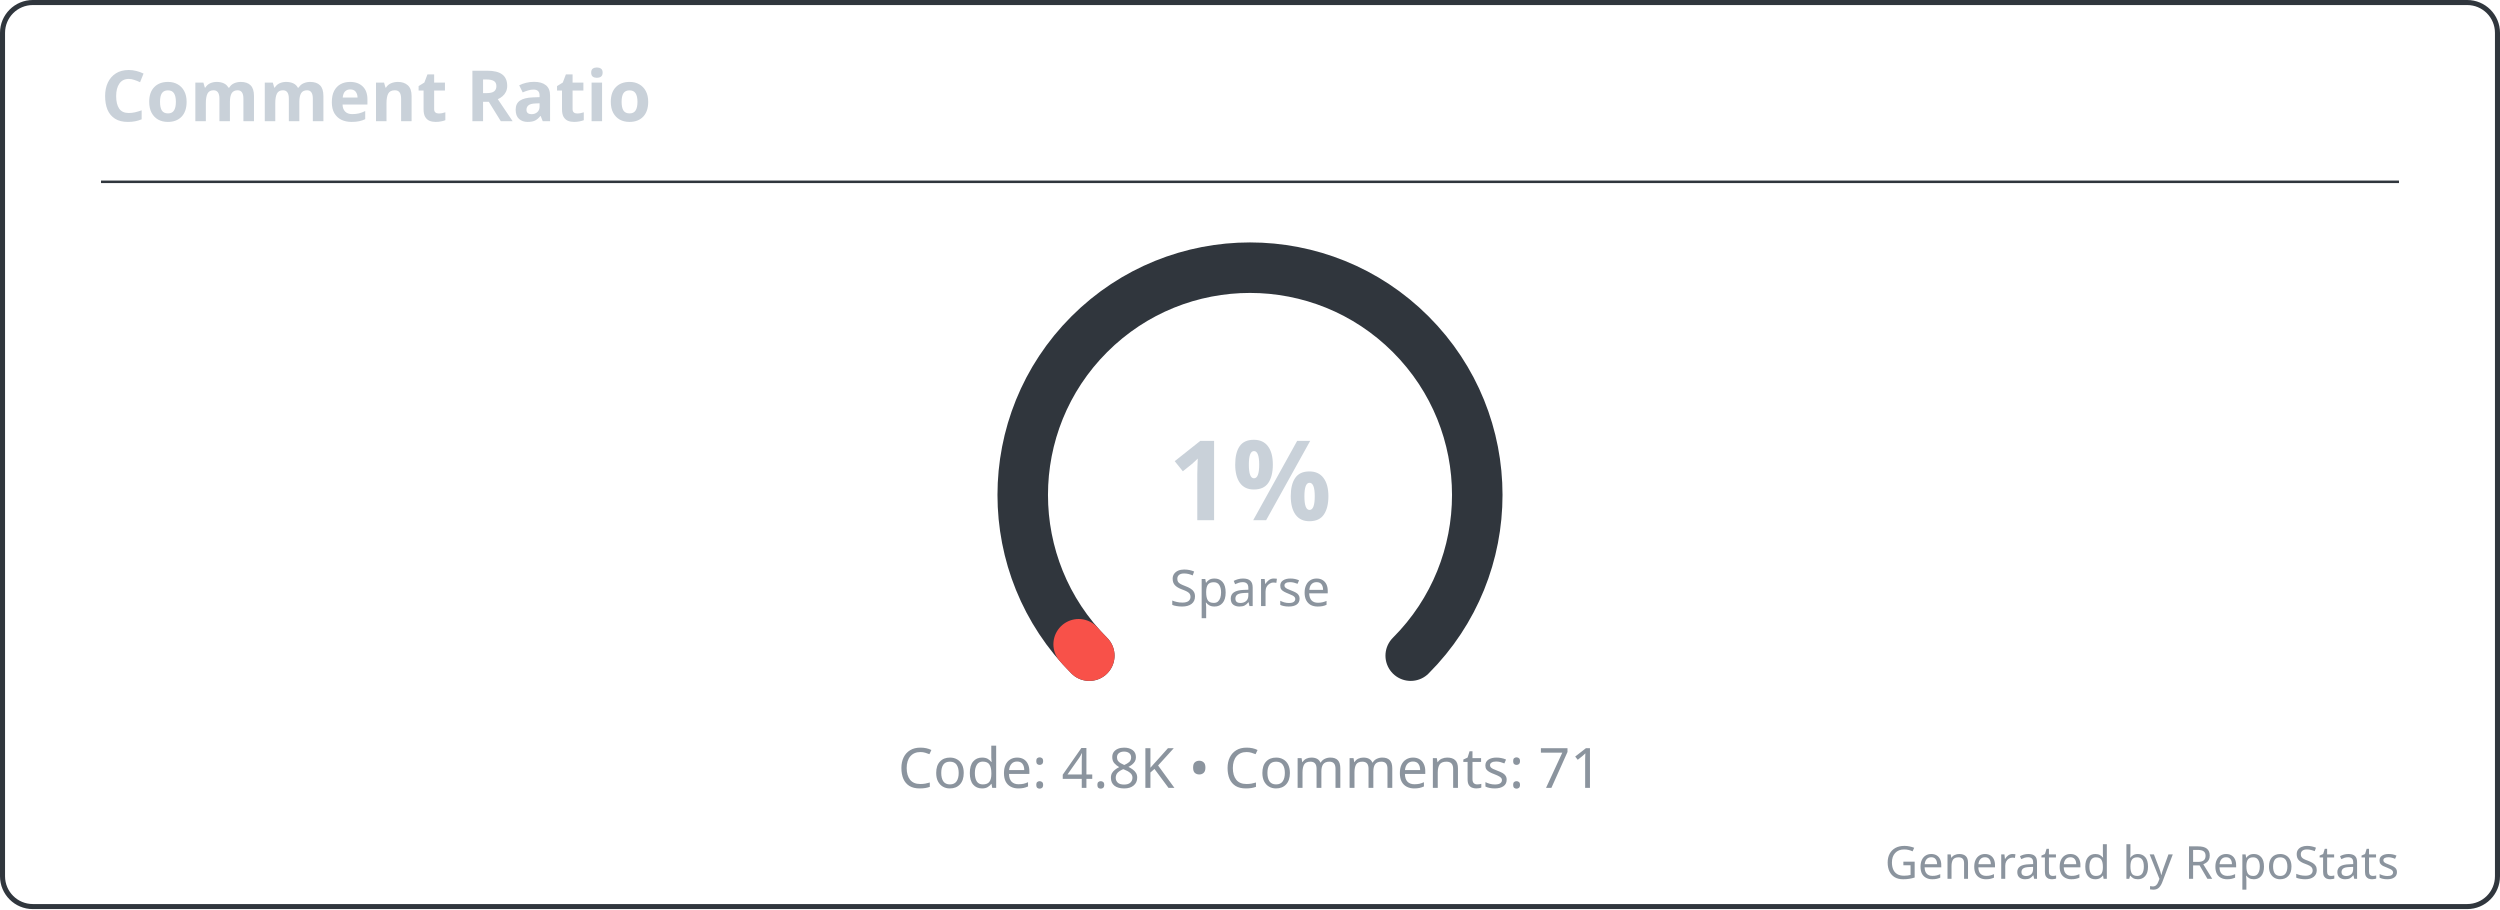
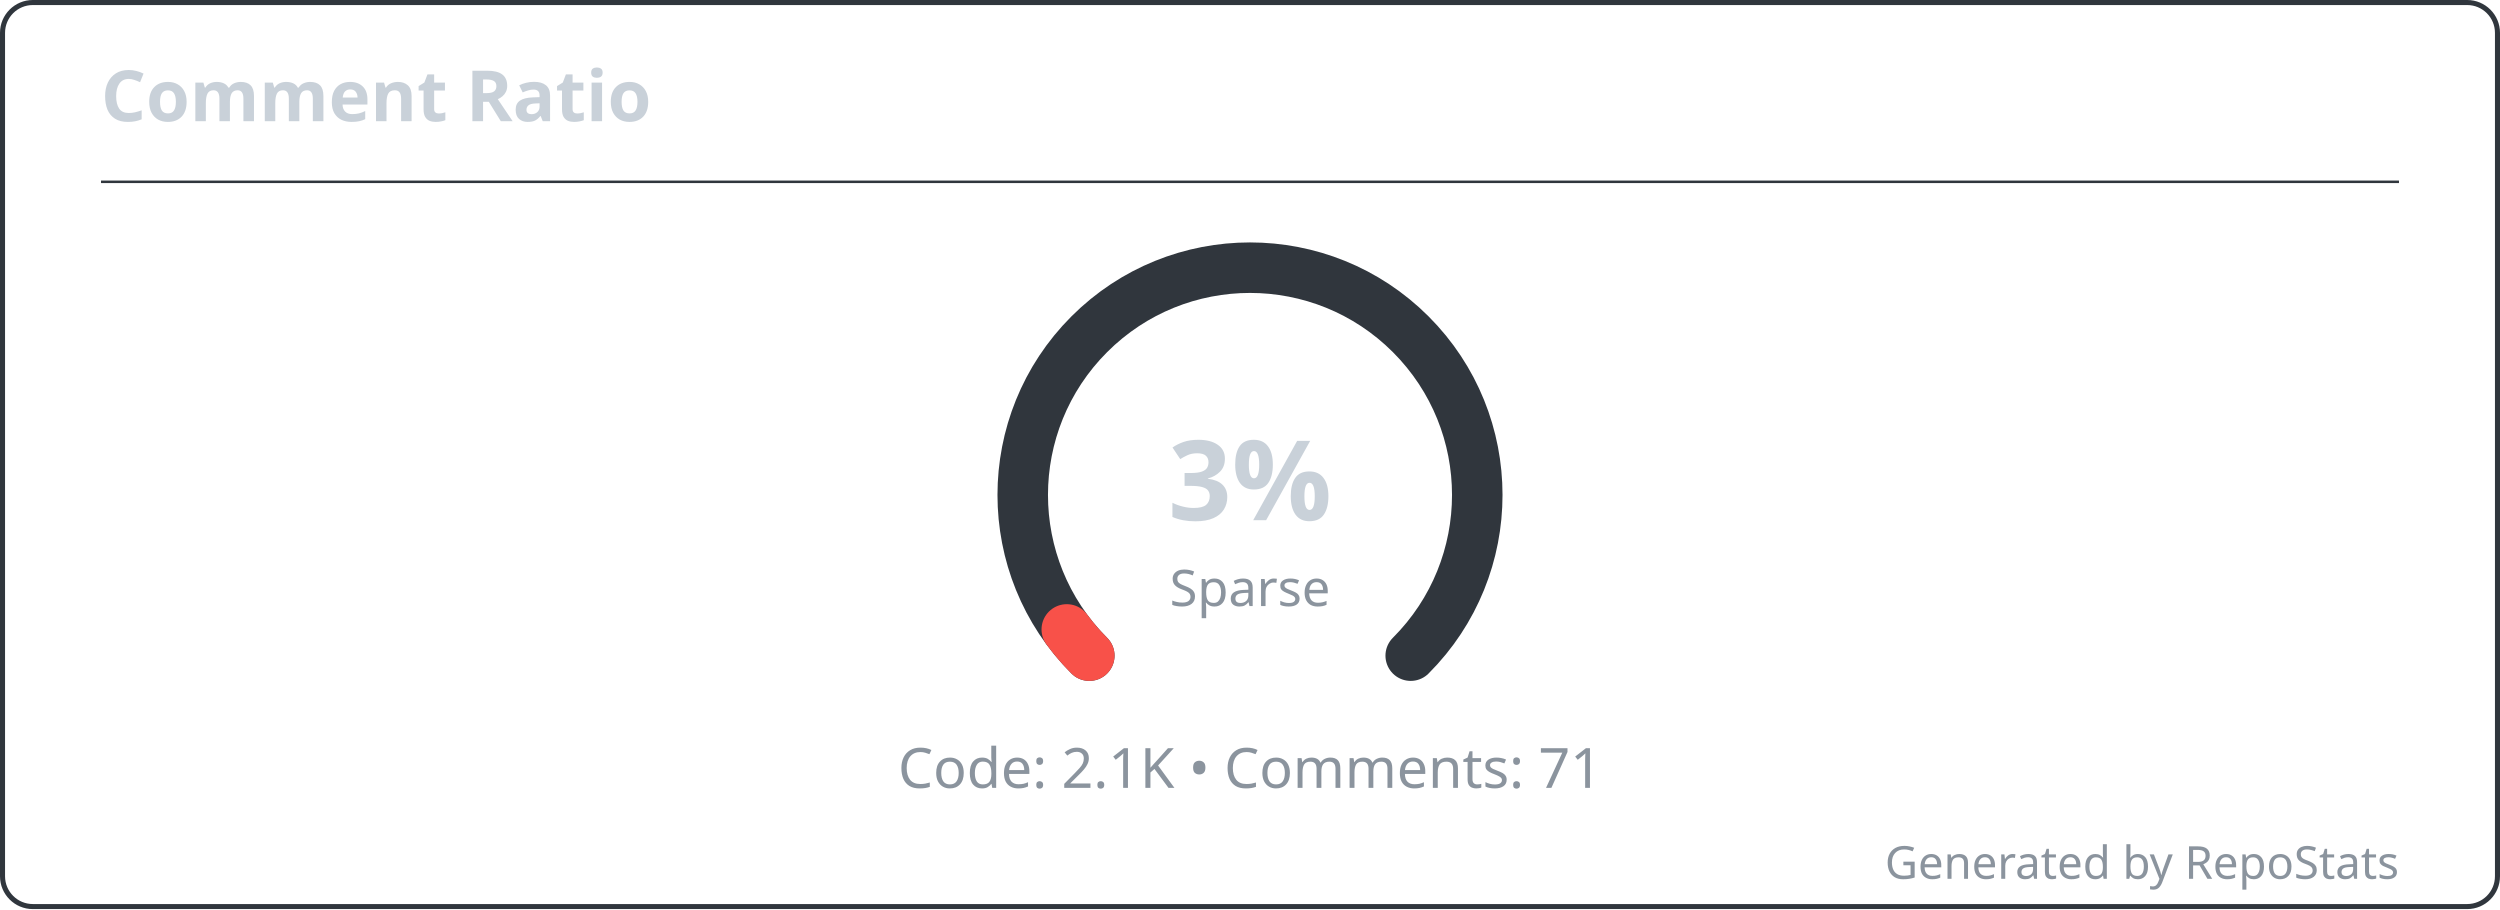
<svg xmlns="http://www.w3.org/2000/svg" width="495" height="180" viewBox="0 0 495 180" fill="none" role="img" aria-labelledby="repostats-comment-ratio">
  <style>
    .card-bg { fill: #0d1117; }
    .card-border { stroke: #30363d; stroke-width: 1; fill: none; }
    .card-title { font: 600 14px 'Segoe UI', Ubuntu, 'Helvetica Neue', sans-serif; fill: #c9d1d9; }
    .card-text { font: 400 12px 'Segoe UI', Ubuntu, 'Helvetica Neue', sans-serif; fill: #c9d1d9; }
    .card-text-secondary { font: 400 11px 'Segoe UI', Ubuntu, 'Helvetica Neue', sans-serif; fill: #8b949e; }
    .card-accent { fill: #58a6ff; }
    .card-footer { font: 400 9px 'Segoe UI', Ubuntu, 'Helvetica Neue', sans-serif; fill: #8b949e; }
  </style>
  <rect class="card-bg card-border" x="0.5" y="0.5" width="494" height="179" rx="6" />
  <g transform="translate(20, 24)">
    <text class="card-title" x="0" y="0">Comment Ratio</text>
  </g>
  <line x1="20" y1="36" x2="475" y2="36" stroke="#30363d" stroke-width="0.5" />
  <g transform="translate(20, 48)">
    <g transform="translate(177.5, 0)">
      <g>
        <path d="M 18.18 81.82 A 45 45 0 1 1 81.82 81.82" fill="none" stroke="#30363d" stroke-width="10" stroke-linecap="round" />
-         <path d="M 18.18 81.82 A 45 45 0 0 1 16.073 79.563" fill="none" stroke="#f85149" stroke-width="10" stroke-linecap="round" />
+         <path d="M 18.18 81.82 A 45 45 0 0 1 13.723 76.627" fill="none" stroke="#f85149" stroke-width="10" stroke-linecap="round" />
      </g>
-       <text x="50" y="55" text-anchor="middle" font-family="'Segoe UI', Ubuntu, 'Helvetica Neue', sans-serif" font-size="22" font-weight="700" fill="#c9d1d9">1%</text>
+       <text x="50" y="55" text-anchor="middle" font-family="'Segoe UI', Ubuntu, 'Helvetica Neue', sans-serif" font-size="22" font-weight="700" fill="#c9d1d9">3%</text>
      <text x="50" y="72" text-anchor="middle" font-family="'Segoe UI', Ubuntu, 'Helvetica Neue', sans-serif" font-size="10" fill="#8b949e">Sparse</text>
    </g>
    <g transform="translate(0, 108)">
-       <text class="card-text-secondary" x="227.5" y="0" text-anchor="middle">Code: 4.8K • Comments: 71</text>
+       <text class="card-text-secondary" x="227.5" y="0" text-anchor="middle">Code: 2.1K • Comments: 71</text>
    </g>
  </g>
  <text class="card-footer" x="475" y="174" text-anchor="end">Generated by RepoStats</text>
</svg>
